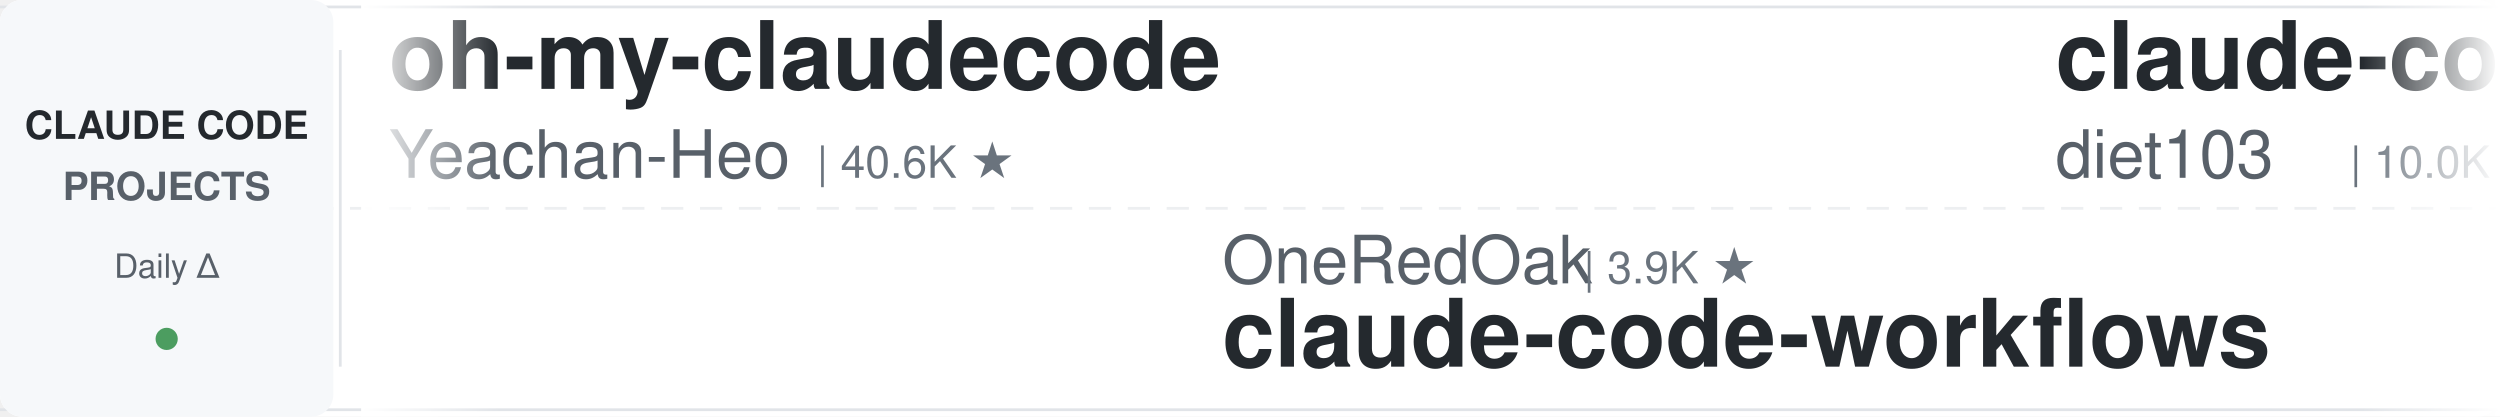
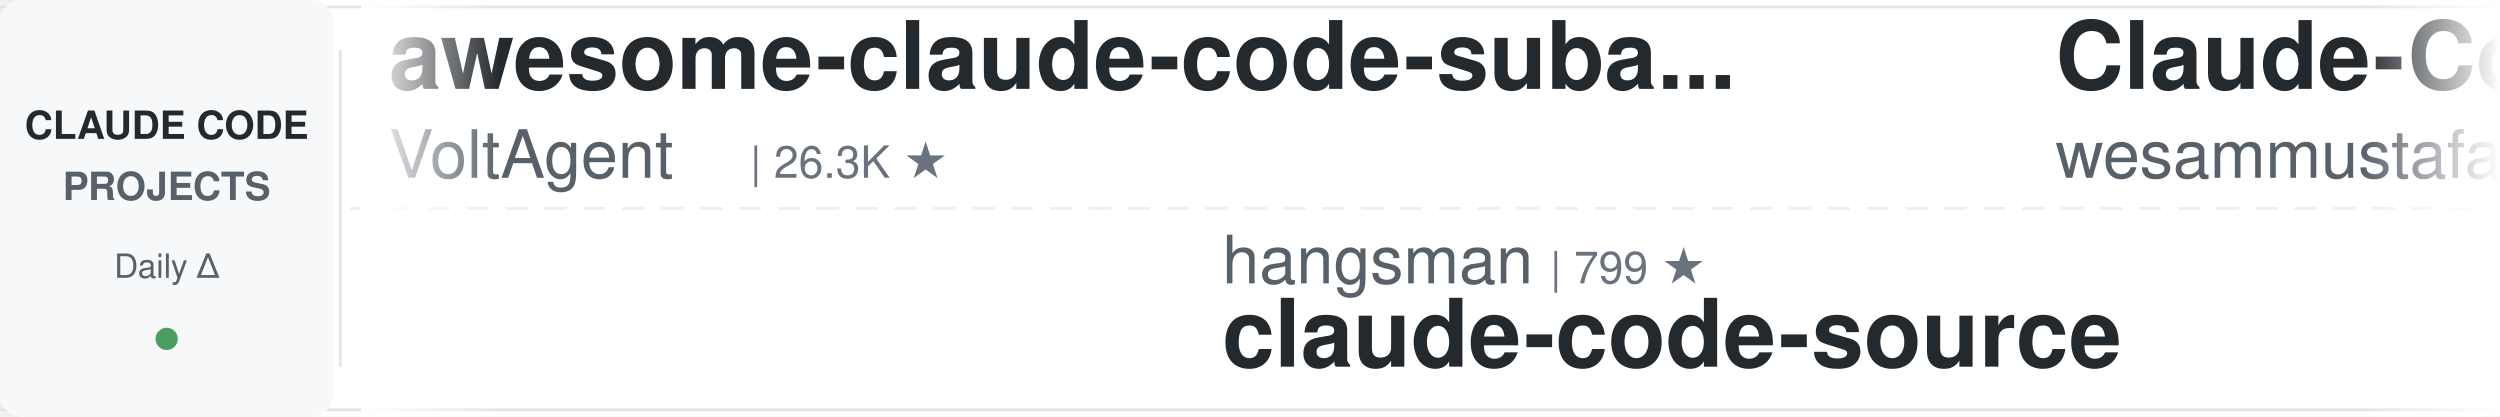
<svg xmlns="http://www.w3.org/2000/svg" width="900" height="150">
  <defs>
    <linearGradient id="leftFade" x1="0%" y1="0%" x2="100%" y2="0%">
      <stop offset="0%" style="stop-color:#ffffff;stop-opacity:1" />
      <stop offset="100%" style="stop-color:#ffffff;stop-opacity:0" />
    </linearGradient>
    <linearGradient id="rightFade" x1="0%" y1="0%" x2="100%" y2="0%">
      <stop offset="0%" style="stop-color:#ffffff;stop-opacity:0" />
      <stop offset="100%" style="stop-color:#ffffff;stop-opacity:1" />
    </linearGradient>
  </defs>
  <rect width="900" height="150" fill="#ffffff" rx="8" />
  <rect x="0" y="2" width="900" height="1" fill="#e1e4e8" />
  <rect x="0" y="147" width="900" height="1" fill="#e1e4e8" />
  <line x1="0" y1="75" x2="900" y2="75" stroke="#e1e4e8" stroke-width="1" stroke-dasharray="8 6" opacity="0.6" />
  <rect x="0" y="0" width="120" height="150" fill="#f6f8fa" rx="8" />
  <text x="60" y="50" font-family="-apple-system, BlinkMacSystemFont, 'Segoe UI', Helvetica, Arial, sans-serif" font-size="14" font-weight="600" fill="#24292e" text-anchor="middle">CLAUDE CODE</text>
  <text x="60" y="72" font-family="-apple-system, BlinkMacSystemFont, 'Segoe UI', Helvetica, Arial, sans-serif" font-size="14" font-weight="600" fill="#586069" text-anchor="middle">PROJECTS</text>
  <text x="60" y="100" font-family="-apple-system, BlinkMacSystemFont, 'Segoe UI', Helvetica, Arial, sans-serif" font-size="12" font-weight="500" fill="#586069" text-anchor="middle">Daily Δ</text>
  <circle cx="60" cy="122" r="4" fill="#22863a" opacity="0.8" />
  <rect x="122" y="18" width="1" height="114" fill="#e1e4e8" />
  <clipPath id="tickerClip">
    <rect x="130" y="0" width="770" height="150" />
  </clipPath>
  <g clip-path="url(#tickerClip)">
    <g id="tickerItems">
      <animateTransform attributeName="transform" attributeType="XML" type="translate" from="0 0" to="-3000 0" dur="54s" repeatCount="indefinite" />
      <g transform="translate(0, 0)">
-         <text x="140" y="32" font-family="-apple-system, BlinkMacSystemFont, 'Segoe UI', Helvetica, Arial, sans-serif" font-size="34" font-weight="600" fill="#24292e">oh-my-claudecode</text>
-         <text x="140" y="64" font-family="-apple-system, BlinkMacSystemFont, 'Segoe UI', Helvetica, Arial, sans-serif" font-size="24" font-weight="400" fill="#586069">Yeachan-Heo</text>
-         <text x="294" y="64" font-family="-apple-system, BlinkMacSystemFont, 'Segoe UI', Helvetica, Arial, sans-serif" font-size="16" font-weight="500" fill="#6a737d">| 40.6K ★</text>
+         <text x="140" y="32" font-family="-apple-system, BlinkMacSystemFont, 'Segoe UI', Helvetica, Arial, sans-serif" font-size="34" font-weight="600" fill="#24292e">awesome-claude-code-suba...</text>
+         <text x="140" y="64" font-family="-apple-system, BlinkMacSystemFont, 'Segoe UI', Helvetica, Arial, sans-serif" font-size="24" font-weight="400" fill="#586069">VoltAgent</text>
+         <text x="270" y="64" font-family="-apple-system, BlinkMacSystemFont, 'Segoe UI', Helvetica, Arial, sans-serif" font-size="16" font-weight="500" fill="#6a737d">| 26.3K ★</text>
      </g>
      <g transform="translate(300, 0)">
-         <text x="140" y="102" font-family="-apple-system, BlinkMacSystemFont, 'Segoe UI', Helvetica, Arial, sans-serif" font-size="24" font-weight="400" fill="#586069">OneRedOak</text>
-         <text x="270" y="102" font-family="-apple-system, BlinkMacSystemFont, 'Segoe UI', Helvetica, Arial, sans-serif" font-size="16" font-weight="500" fill="#6a737d">| 3.9K ★</text>
-         <text x="140" y="132" font-family="-apple-system, BlinkMacSystemFont, 'Segoe UI', Helvetica, Arial, sans-serif" font-size="34" font-weight="600" fill="#24292e">claude-code-workflows</text>
+         <text x="140" y="102" font-family="-apple-system, BlinkMacSystemFont, 'Segoe UI', Helvetica, Arial, sans-serif" font-size="24" font-weight="400" fill="#586069">hangsman</text>
+         <text x="258" y="102" font-family="-apple-system, BlinkMacSystemFont, 'Segoe UI', Helvetica, Arial, sans-serif" font-size="16" font-weight="500" fill="#6a737d">| 799 ★</text>
+         <text x="140" y="132" font-family="-apple-system, BlinkMacSystemFont, 'Segoe UI', Helvetica, Arial, sans-serif" font-size="34" font-weight="600" fill="#24292e">claude-code-source</text>
      </g>
      <g transform="translate(600, 0)">
-         <text x="140" y="32" font-family="-apple-system, BlinkMacSystemFont, 'Segoe UI', Helvetica, Arial, sans-serif" font-size="34" font-weight="600" fill="#24292e">claude-code-infrastructu...</text>
-         <text x="140" y="64" font-family="-apple-system, BlinkMacSystemFont, 'Segoe UI', Helvetica, Arial, sans-serif" font-size="24" font-weight="400" fill="#586069">diet103</text>
-         <text x="246" y="64" font-family="-apple-system, BlinkMacSystemFont, 'Segoe UI', Helvetica, Arial, sans-serif" font-size="16" font-weight="500" fill="#6a737d">| 10.0K ★</text>
+         <text x="140" y="32" font-family="-apple-system, BlinkMacSystemFont, 'Segoe UI', Helvetica, Arial, sans-serif" font-size="34" font-weight="600" fill="#24292e">Claude-Code-Quest</text>
+         <text x="140" y="64" font-family="-apple-system, BlinkMacSystemFont, 'Segoe UI', Helvetica, Arial, sans-serif" font-size="24" font-weight="400" fill="#586069">wesammustafa</text>
+         <text x="306" y="64" font-family="-apple-system, BlinkMacSystemFont, 'Segoe UI', Helvetica, Arial, sans-serif" font-size="16" font-weight="500" fill="#6a737d">| 3.6K ★</text>
      </g>
      <g transform="translate(900, 0)">
-         <text x="140" y="102" font-family="-apple-system, BlinkMacSystemFont, 'Segoe UI', Helvetica, Arial, sans-serif" font-size="24" font-weight="400" fill="#586069">davila7</text>
-         <text x="246" y="102" font-family="-apple-system, BlinkMacSystemFont, 'Segoe UI', Helvetica, Arial, sans-serif" font-size="16" font-weight="500" fill="#6a737d">| 33.1K ★</text>
-         <text x="140" y="132" font-family="-apple-system, BlinkMacSystemFont, 'Segoe UI', Helvetica, Arial, sans-serif" font-size="34" font-weight="600" fill="#24292e">claude-code-templates</text>
+         <text x="140" y="102" font-family="-apple-system, BlinkMacSystemFont, 'Segoe UI', Helvetica, Arial, sans-serif" font-size="24" font-weight="400" fill="#586069">liuup</text>
+         <text x="222" y="102" font-family="-apple-system, BlinkMacSystemFont, 'Segoe UI', Helvetica, Arial, sans-serif" font-size="16" font-weight="500" fill="#6a737d">| 4.1K ★</text>
+         <text x="140" y="132" font-family="-apple-system, BlinkMacSystemFont, 'Segoe UI', Helvetica, Arial, sans-serif" font-size="34" font-weight="600" fill="#24292e">claude-code-analysis</text>
      </g>
      <g transform="translate(1200, 0)">
-         <text x="140" y="32" font-family="-apple-system, BlinkMacSystemFont, 'Segoe UI', Helvetica, Arial, sans-serif" font-size="34" font-weight="600" fill="#24292e">Claude-Code-Usage-Monito...</text>
-         <text x="140" y="64" font-family="-apple-system, BlinkMacSystemFont, 'Segoe UI', Helvetica, Arial, sans-serif" font-size="24" font-weight="400" fill="#586069">Maciek-roboblog</text>
-         <text x="342" y="64" font-family="-apple-system, BlinkMacSystemFont, 'Segoe UI', Helvetica, Arial, sans-serif" font-size="16" font-weight="500" fill="#6a737d">| 8.8K ★</text>
+         <text x="140" y="32" font-family="-apple-system, BlinkMacSystemFont, 'Segoe UI', Helvetica, Arial, sans-serif" font-size="34" font-weight="600" fill="#24292e">claude-code-local</text>
+         <text x="140" y="64" font-family="-apple-system, BlinkMacSystemFont, 'Segoe UI', Helvetica, Arial, sans-serif" font-size="24" font-weight="400" fill="#586069">nicedreamzapp</text>
+         <text x="318" y="64" font-family="-apple-system, BlinkMacSystemFont, 'Segoe UI', Helvetica, Arial, sans-serif" font-size="16" font-weight="500" fill="#6a737d">| 3.5K ★</text>
      </g>
      <g transform="translate(1500, 0)">
-         <text x="140" y="102" font-family="-apple-system, BlinkMacSystemFont, 'Segoe UI', Helvetica, Arial, sans-serif" font-size="24" font-weight="400" fill="#586069">Piebald-AI</text>
-         <text x="282" y="102" font-family="-apple-system, BlinkMacSystemFont, 'Segoe UI', Helvetica, Arial, sans-serif" font-size="16" font-weight="500" fill="#6a737d">| 13.1K ★</text>
-         <text x="140" y="132" font-family="-apple-system, BlinkMacSystemFont, 'Segoe UI', Helvetica, Arial, sans-serif" font-size="34" font-weight="600" fill="#24292e">claude-code-system-promp...</text>
+         <text x="140" y="102" font-family="-apple-system, BlinkMacSystemFont, 'Segoe UI', Helvetica, Arial, sans-serif" font-size="24" font-weight="400" fill="#586069">rohitg00</text>
+         <text x="258" y="102" font-family="-apple-system, BlinkMacSystemFont, 'Segoe UI', Helvetica, Arial, sans-serif" font-size="16" font-weight="500" fill="#6a737d">| 2.8K ★</text>
+         <text x="140" y="132" font-family="-apple-system, BlinkMacSystemFont, 'Segoe UI', Helvetica, Arial, sans-serif" font-size="34" font-weight="600" fill="#24292e">awesome-claude-code-tool...</text>
      </g>
      <g transform="translate(1800, 0)">
-         <text x="140" y="32" font-family="-apple-system, BlinkMacSystemFont, 'Segoe UI', Helvetica, Arial, sans-serif" font-size="34" font-weight="600" fill="#24292e">ClaudeCode-Portable</text>
-         <text x="140" y="64" font-family="-apple-system, BlinkMacSystemFont, 'Segoe UI', Helvetica, Arial, sans-serif" font-size="24" font-weight="400" fill="#586069">techjarves</text>
-         <text x="282" y="64" font-family="-apple-system, BlinkMacSystemFont, 'Segoe UI', Helvetica, Arial, sans-serif" font-size="16" font-weight="500" fill="#6a737d">| 1.6K ★</text>
+         <text x="140" y="32" font-family="-apple-system, BlinkMacSystemFont, 'Segoe UI', Helvetica, Arial, sans-serif" font-size="34" font-weight="600" fill="#24292e">how-claude-code-works</text>
+         <text x="140" y="64" font-family="-apple-system, BlinkMacSystemFont, 'Segoe UI', Helvetica, Arial, sans-serif" font-size="24" font-weight="400" fill="#586069">Windy3f3f3f3f</text>
+         <text x="318" y="64" font-family="-apple-system, BlinkMacSystemFont, 'Segoe UI', Helvetica, Arial, sans-serif" font-size="16" font-weight="500" fill="#6a737d">| 3.8K ★</text>
      </g>
      <g transform="translate(2100, 0)">
-         <text x="140" y="102" font-family="-apple-system, BlinkMacSystemFont, 'Segoe UI', Helvetica, Arial, sans-serif" font-size="24" font-weight="400" fill="#586069">Chachamaru127</text>
-         <text x="318" y="102" font-family="-apple-system, BlinkMacSystemFont, 'Segoe UI', Helvetica, Arial, sans-serif" font-size="16" font-weight="500" fill="#6a737d">| 3.2K ★</text>
-         <text x="140" y="132" font-family="-apple-system, BlinkMacSystemFont, 'Segoe UI', Helvetica, Arial, sans-serif" font-size="34" font-weight="600" fill="#24292e">claude-code-harness</text>
+         <text x="140" y="102" font-family="-apple-system, BlinkMacSystemFont, 'Segoe UI', Helvetica, Arial, sans-serif" font-size="24" font-weight="400" fill="#586069">fuergaosi233</text>
+         <text x="306" y="102" font-family="-apple-system, BlinkMacSystemFont, 'Segoe UI', Helvetica, Arial, sans-serif" font-size="16" font-weight="500" fill="#6a737d">| 2.8K ★</text>
+         <text x="140" y="132" font-family="-apple-system, BlinkMacSystemFont, 'Segoe UI', Helvetica, Arial, sans-serif" font-size="34" font-weight="600" fill="#24292e">claude-code-proxy</text>
      </g>
      <g transform="translate(2400, 0)">
-         <text x="140" y="32" font-family="-apple-system, BlinkMacSystemFont, 'Segoe UI', Helvetica, Arial, sans-serif" font-size="34" font-weight="600" fill="#24292e">claude-code-from-source</text>
-         <text x="140" y="64" font-family="-apple-system, BlinkMacSystemFont, 'Segoe UI', Helvetica, Arial, sans-serif" font-size="24" font-weight="400" fill="#586069">alejandrobalderas</text>
-         <text x="366" y="64" font-family="-apple-system, BlinkMacSystemFont, 'Segoe UI', Helvetica, Arial, sans-serif" font-size="16" font-weight="500" fill="#6a737d">| 3.0K ★</text>
+         <text x="140" y="32" font-family="-apple-system, BlinkMacSystemFont, 'Segoe UI', Helvetica, Arial, sans-serif" font-size="34" font-weight="600" fill="#24292e">claude-code-hub</text>
+         <text x="140" y="64" font-family="-apple-system, BlinkMacSystemFont, 'Segoe UI', Helvetica, Arial, sans-serif" font-size="24" font-weight="400" fill="#586069">ding113</text>
+         <text x="246" y="64" font-family="-apple-system, BlinkMacSystemFont, 'Segoe UI', Helvetica, Arial, sans-serif" font-size="16" font-weight="500" fill="#6a737d">| 3.4K ★</text>
      </g>
      <g transform="translate(2700, 0)">
-         <text x="140" y="102" font-family="-apple-system, BlinkMacSystemFont, 'Segoe UI', Helvetica, Arial, sans-serif" font-size="24" font-weight="400" fill="#586069">ykdojo</text>
-         <text x="234" y="102" font-family="-apple-system, BlinkMacSystemFont, 'Segoe UI', Helvetica, Arial, sans-serif" font-size="16" font-weight="500" fill="#6a737d">| 10.3K ★</text>
-         <text x="140" y="132" font-family="-apple-system, BlinkMacSystemFont, 'Segoe UI', Helvetica, Arial, sans-serif" font-size="34" font-weight="600" fill="#24292e">claude-code-tips</text>
+         <text x="140" y="102" font-family="-apple-system, BlinkMacSystemFont, 'Segoe UI', Helvetica, Arial, sans-serif" font-size="24" font-weight="400" fill="#586069">wanshuiyin</text>
+         <text x="282" y="102" font-family="-apple-system, BlinkMacSystemFont, 'Segoe UI', Helvetica, Arial, sans-serif" font-size="16" font-weight="500" fill="#6a737d">| 18.7K ★</text>
+         <text x="140" y="132" font-family="-apple-system, BlinkMacSystemFont, 'Segoe UI', Helvetica, Arial, sans-serif" font-size="34" font-weight="600" fill="#24292e">Auto-claude-code-researc...</text>
      </g>
      <g transform="translate(3000, 0)">
-         <text x="140" y="32" font-family="-apple-system, BlinkMacSystemFont, 'Segoe UI', Helvetica, Arial, sans-serif" font-size="34" font-weight="600" fill="#24292e">oh-my-claudecode</text>
-         <text x="140" y="64" font-family="-apple-system, BlinkMacSystemFont, 'Segoe UI', Helvetica, Arial, sans-serif" font-size="24" font-weight="400" fill="#586069">Yeachan-Heo</text>
-         <text x="294" y="64" font-family="-apple-system, BlinkMacSystemFont, 'Segoe UI', Helvetica, Arial, sans-serif" font-size="16" font-weight="500" fill="#6a737d">| 40.6K ★</text>
+         <text x="140" y="32" font-family="-apple-system, BlinkMacSystemFont, 'Segoe UI', Helvetica, Arial, sans-serif" font-size="34" font-weight="600" fill="#24292e">awesome-claude-code-suba...</text>
+         <text x="140" y="64" font-family="-apple-system, BlinkMacSystemFont, 'Segoe UI', Helvetica, Arial, sans-serif" font-size="24" font-weight="400" fill="#586069">VoltAgent</text>
+         <text x="270" y="64" font-family="-apple-system, BlinkMacSystemFont, 'Segoe UI', Helvetica, Arial, sans-serif" font-size="16" font-weight="500" fill="#6a737d">| 26.3K ★</text>
      </g>
      <g transform="translate(3300, 0)">
-         <text x="140" y="102" font-family="-apple-system, BlinkMacSystemFont, 'Segoe UI', Helvetica, Arial, sans-serif" font-size="24" font-weight="400" fill="#586069">OneRedOak</text>
-         <text x="270" y="102" font-family="-apple-system, BlinkMacSystemFont, 'Segoe UI', Helvetica, Arial, sans-serif" font-size="16" font-weight="500" fill="#6a737d">| 3.9K ★</text>
-         <text x="140" y="132" font-family="-apple-system, BlinkMacSystemFont, 'Segoe UI', Helvetica, Arial, sans-serif" font-size="34" font-weight="600" fill="#24292e">claude-code-workflows</text>
+         <text x="140" y="102" font-family="-apple-system, BlinkMacSystemFont, 'Segoe UI', Helvetica, Arial, sans-serif" font-size="24" font-weight="400" fill="#586069">hangsman</text>
+         <text x="258" y="102" font-family="-apple-system, BlinkMacSystemFont, 'Segoe UI', Helvetica, Arial, sans-serif" font-size="16" font-weight="500" fill="#6a737d">| 799 ★</text>
+         <text x="140" y="132" font-family="-apple-system, BlinkMacSystemFont, 'Segoe UI', Helvetica, Arial, sans-serif" font-size="34" font-weight="600" fill="#24292e">claude-code-source</text>
      </g>
      <g transform="translate(3600, 0)">
-         <text x="140" y="32" font-family="-apple-system, BlinkMacSystemFont, 'Segoe UI', Helvetica, Arial, sans-serif" font-size="34" font-weight="600" fill="#24292e">claude-code-infrastructu...</text>
-         <text x="140" y="64" font-family="-apple-system, BlinkMacSystemFont, 'Segoe UI', Helvetica, Arial, sans-serif" font-size="24" font-weight="400" fill="#586069">diet103</text>
-         <text x="246" y="64" font-family="-apple-system, BlinkMacSystemFont, 'Segoe UI', Helvetica, Arial, sans-serif" font-size="16" font-weight="500" fill="#6a737d">| 10.0K ★</text>
+         <text x="140" y="32" font-family="-apple-system, BlinkMacSystemFont, 'Segoe UI', Helvetica, Arial, sans-serif" font-size="34" font-weight="600" fill="#24292e">Claude-Code-Quest</text>
+         <text x="140" y="64" font-family="-apple-system, BlinkMacSystemFont, 'Segoe UI', Helvetica, Arial, sans-serif" font-size="24" font-weight="400" fill="#586069">wesammustafa</text>
+         <text x="306" y="64" font-family="-apple-system, BlinkMacSystemFont, 'Segoe UI', Helvetica, Arial, sans-serif" font-size="16" font-weight="500" fill="#6a737d">| 3.6K ★</text>
      </g>
      <g transform="translate(3900, 0)">
-         <text x="140" y="102" font-family="-apple-system, BlinkMacSystemFont, 'Segoe UI', Helvetica, Arial, sans-serif" font-size="24" font-weight="400" fill="#586069">davila7</text>
-         <text x="246" y="102" font-family="-apple-system, BlinkMacSystemFont, 'Segoe UI', Helvetica, Arial, sans-serif" font-size="16" font-weight="500" fill="#6a737d">| 33.1K ★</text>
-         <text x="140" y="132" font-family="-apple-system, BlinkMacSystemFont, 'Segoe UI', Helvetica, Arial, sans-serif" font-size="34" font-weight="600" fill="#24292e">claude-code-templates</text>
+         <text x="140" y="102" font-family="-apple-system, BlinkMacSystemFont, 'Segoe UI', Helvetica, Arial, sans-serif" font-size="24" font-weight="400" fill="#586069">liuup</text>
+         <text x="222" y="102" font-family="-apple-system, BlinkMacSystemFont, 'Segoe UI', Helvetica, Arial, sans-serif" font-size="16" font-weight="500" fill="#6a737d">| 4.1K ★</text>
+         <text x="140" y="132" font-family="-apple-system, BlinkMacSystemFont, 'Segoe UI', Helvetica, Arial, sans-serif" font-size="34" font-weight="600" fill="#24292e">claude-code-analysis</text>
      </g>
    </g>
  </g>
  <rect x="130" y="0" width="50" height="150" fill="url(#leftFade)" />
  <rect x="850" y="0" width="50" height="150" fill="url(#rightFade)" />
</svg>
